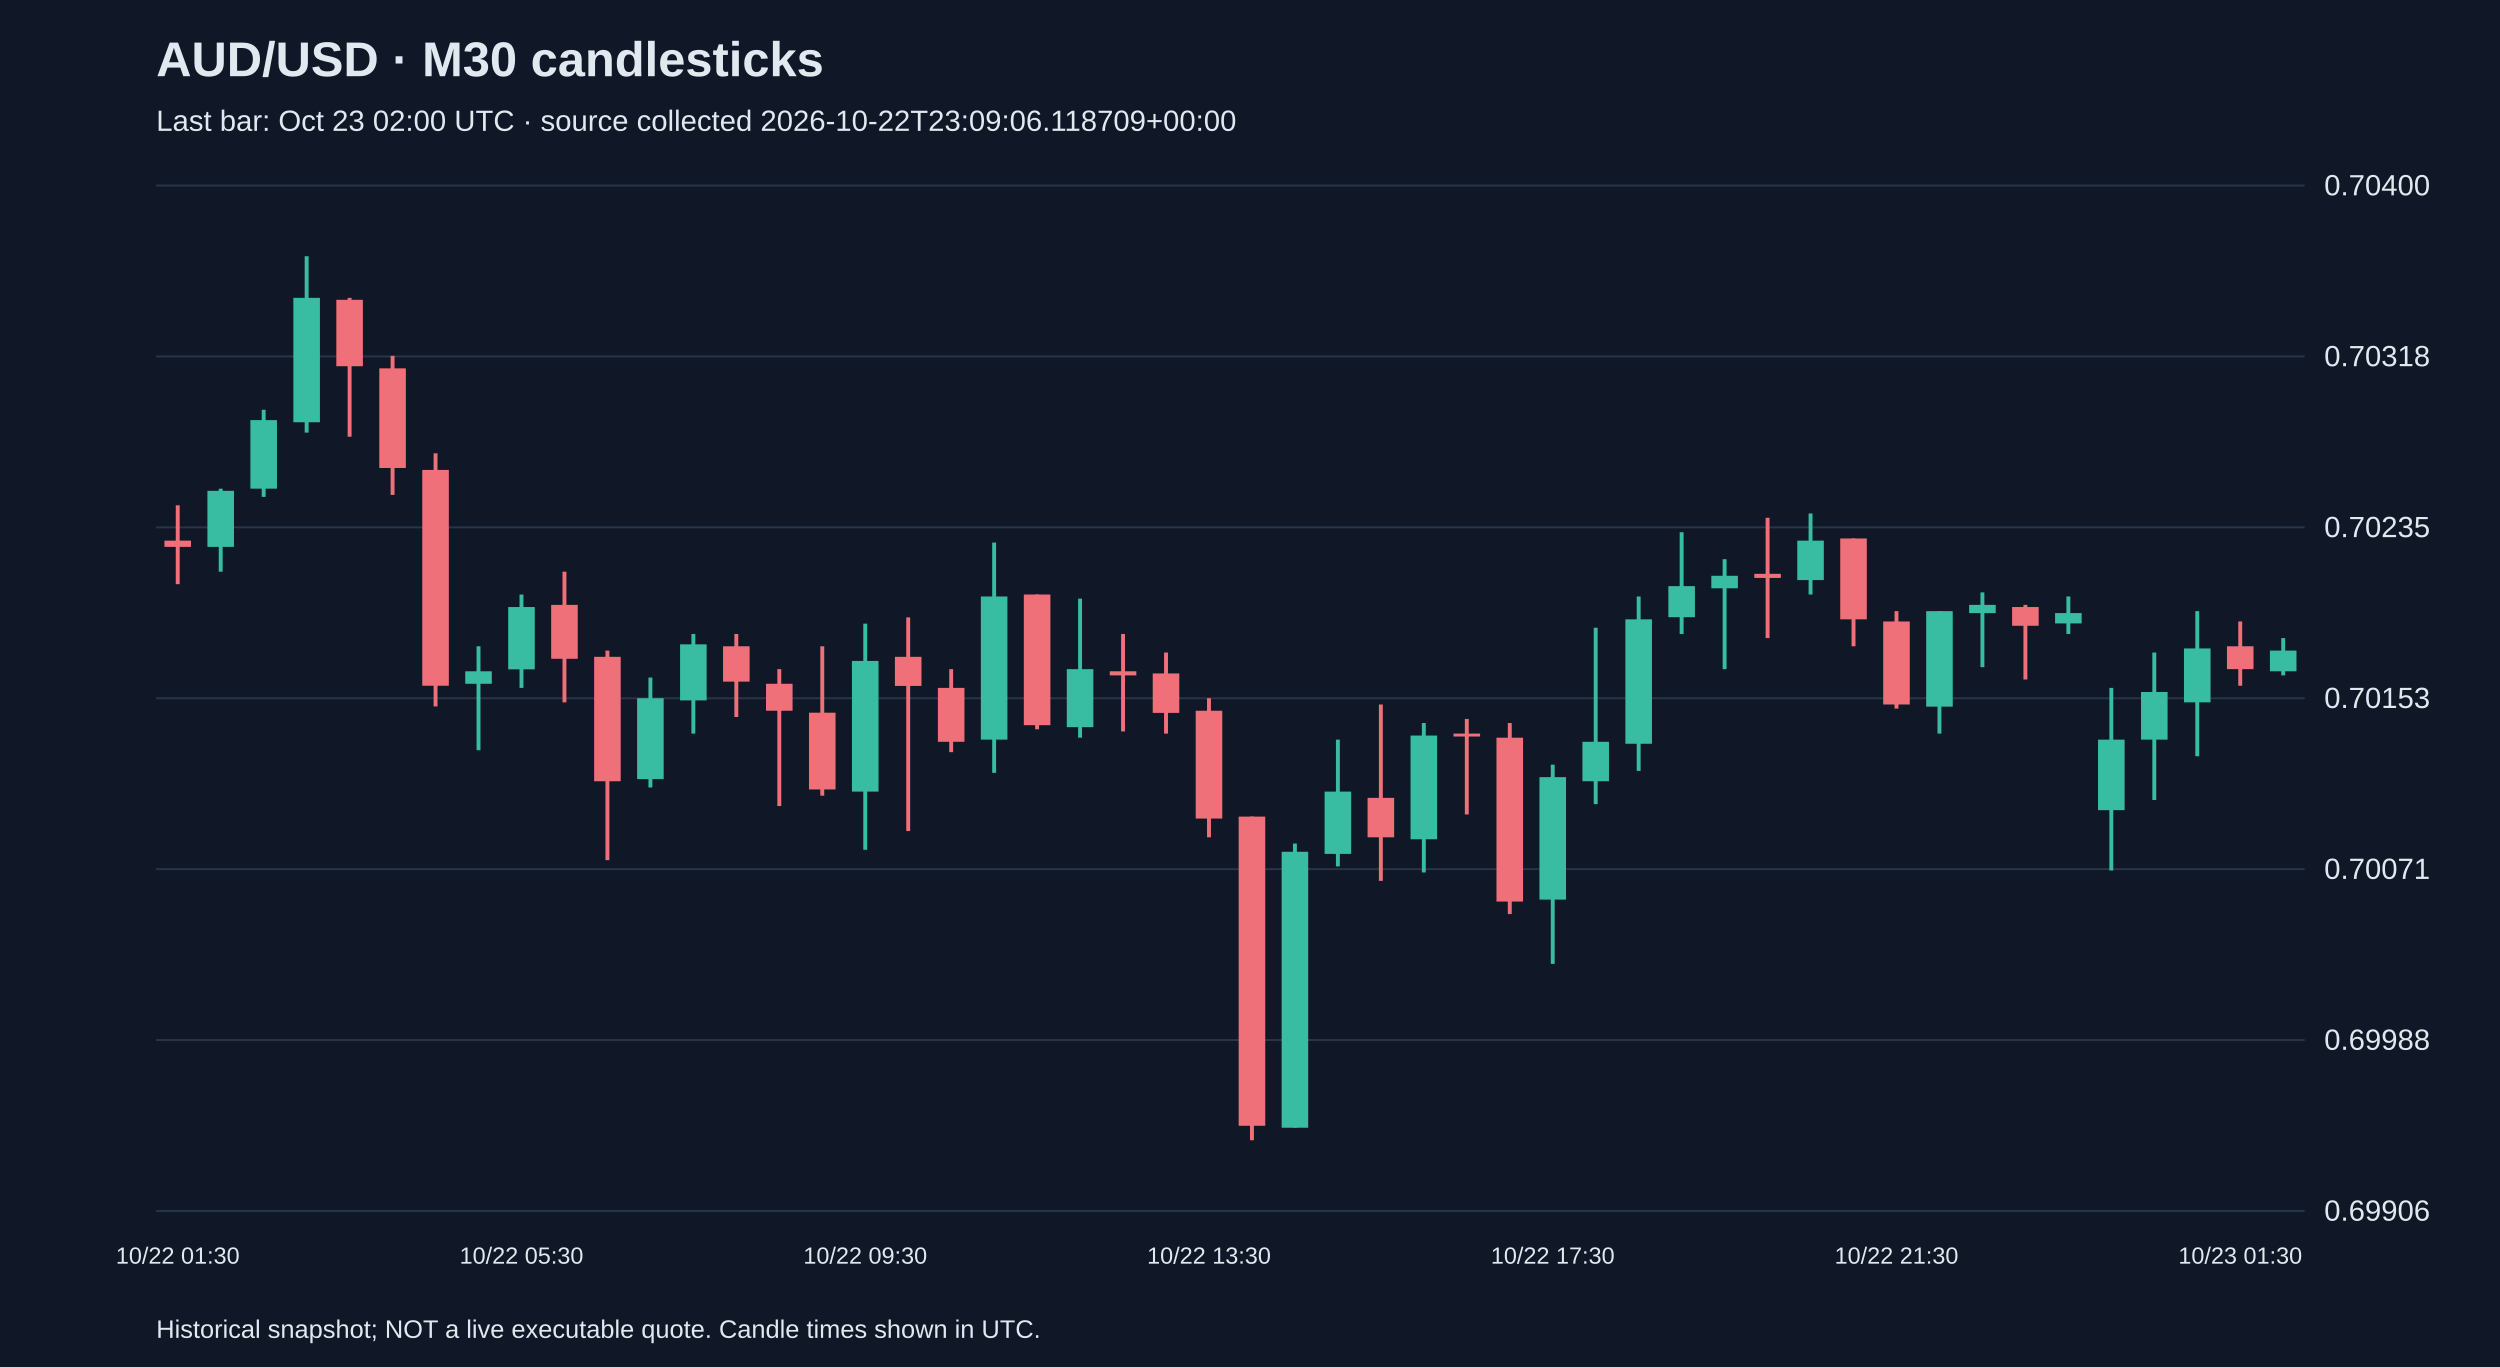
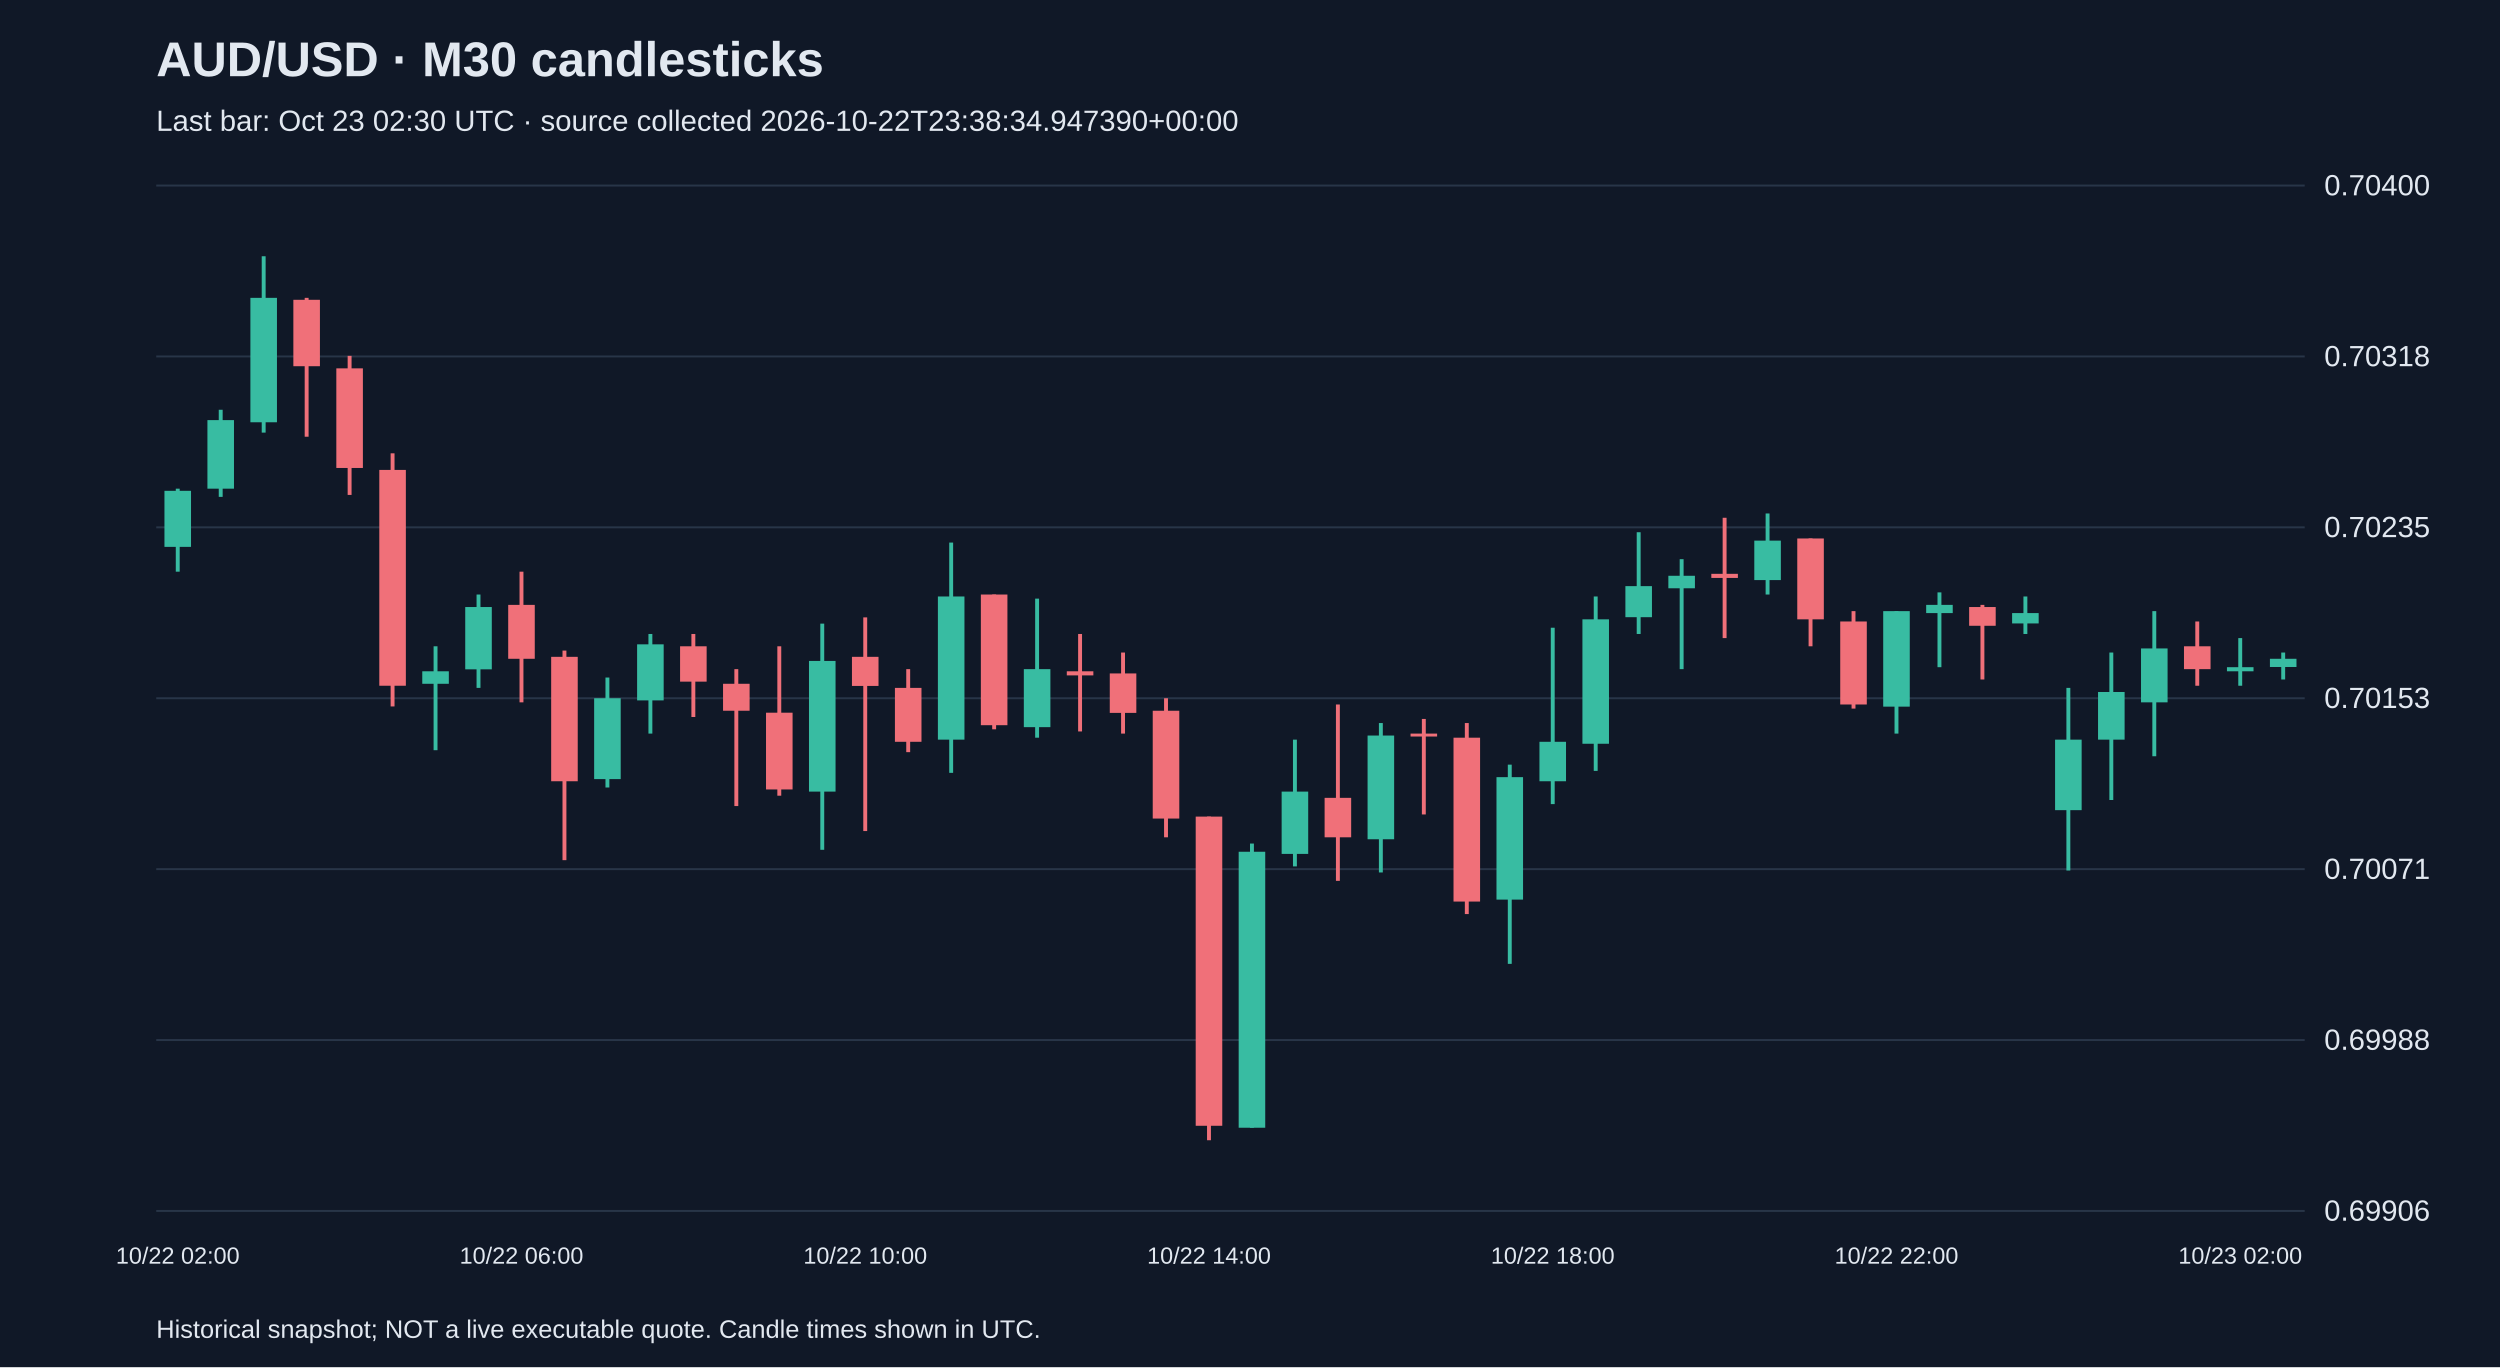
<svg xmlns="http://www.w3.org/2000/svg" viewBox="0 0 1280 700">
  <rect width="100%" height="100%" fill="#101827" />
  <style>text{font-family:Arial,sans-serif;fill:#e2e8f0}</style>
  <text x="80" y="39" font-size="25" font-weight="bold">AUD/USD · M30 candlesticks</text>
-   <text x="80" y="67" font-size="15" fill="#a6b1c5">Last bar: Oct 23 02:00 UTC · source collected 2026-10-22T23:09:06.118709+00:00</text>
+   <text x="80" y="67" font-size="15" fill="#a6b1c5">Last bar: Oct 23 02:30 UTC · source collected 2026-10-22T23:38:34.947390+00:00</text>
  <line x1="80" y1="620.0" x2="1180" y2="620.0" stroke="#283548" />
  <text x="1190" y="625.0" font-size="15">0.69906</text>
  <line x1="80" y1="532.5" x2="1180" y2="532.5" stroke="#283548" />
  <text x="1190" y="537.5" font-size="15">0.69988</text>
  <line x1="80" y1="445.0" x2="1180" y2="445.0" stroke="#283548" />
  <text x="1190" y="450.0" font-size="15">0.70071</text>
  <line x1="80" y1="357.5" x2="1180" y2="357.5" stroke="#283548" />
  <text x="1190" y="362.5" font-size="15">0.70153</text>
  <line x1="80" y1="270.0" x2="1180" y2="270.0" stroke="#283548" />
  <text x="1190" y="275.0" font-size="15">0.70235</text>
  <line x1="80" y1="182.5" x2="1180" y2="182.5" stroke="#283548" />
  <text x="1190" y="187.5" font-size="15">0.70318</text>
  <line x1="80" y1="95.0" x2="1180" y2="95.0" stroke="#283548" />
  <text x="1190" y="100.0" font-size="15">0.70400</text>
-   <line x1="91.0" y1="258.7" x2="91.0" y2="299.1" stroke="#f07079" stroke-width="2" />
-   <rect x="84.2" y="276.8" width="13.6" height="3.2" fill="#f07079" />
-   <text x="91.0" y="647" text-anchor="middle" font-size="12">10/22 01:30</text>
-   <line x1="113.0" y1="250.2" x2="113.0" y2="292.7" stroke="#38bca2" stroke-width="2" />
-   <rect x="106.2" y="251.3" width="13.6" height="28.7" fill="#38bca2" />
-   <line x1="135.0" y1="209.8" x2="135.0" y2="254.4" stroke="#38bca2" stroke-width="2" />
-   <rect x="128.2" y="215.1" width="13.6" height="35.1" fill="#38bca2" />
-   <line x1="157.0" y1="131.2" x2="157.0" y2="221.5" stroke="#38bca2" stroke-width="2" />
-   <rect x="150.2" y="152.5" width="13.6" height="63.7" fill="#38bca2" />
-   <line x1="179.0" y1="152.5" x2="179.0" y2="223.6" stroke="#f07079" stroke-width="2" />
-   <rect x="172.2" y="153.5" width="13.6" height="34.0" fill="#f07079" />
-   <line x1="201.0" y1="182.2" x2="201.0" y2="253.4" stroke="#f07079" stroke-width="2" />
-   <rect x="194.2" y="188.6" width="13.6" height="51.0" fill="#f07079" />
-   <line x1="223.0" y1="232.1" x2="223.0" y2="361.7" stroke="#f07079" stroke-width="2" />
-   <rect x="216.2" y="240.6" width="13.6" height="110.5" fill="#f07079" />
-   <line x1="245.0" y1="330.9" x2="245.0" y2="384.1" stroke="#38bca2" stroke-width="2" />
-   <rect x="238.2" y="343.7" width="13.6" height="6.4" fill="#38bca2" />
-   <line x1="267.0" y1="304.4" x2="267.0" y2="352.2" stroke="#38bca2" stroke-width="2" />
-   <rect x="260.2" y="310.8" width="13.6" height="31.9" fill="#38bca2" />
-   <text x="267.0" y="647" text-anchor="middle" font-size="12">10/22 05:30</text>
-   <line x1="289.0" y1="292.7" x2="289.0" y2="359.6" stroke="#f07079" stroke-width="2" />
-   <rect x="282.2" y="309.7" width="13.6" height="27.6" fill="#f07079" />
-   <line x1="311.0" y1="333.1" x2="311.0" y2="440.4" stroke="#f07079" stroke-width="2" />
-   <rect x="304.2" y="336.3" width="13.6" height="63.7" fill="#f07079" />
-   <line x1="333.0" y1="346.9" x2="333.0" y2="403.2" stroke="#38bca2" stroke-width="2" />
-   <rect x="326.2" y="357.5" width="13.6" height="41.4" fill="#38bca2" />
-   <line x1="355.0" y1="324.6" x2="355.0" y2="375.6" stroke="#38bca2" stroke-width="2" />
-   <rect x="348.2" y="329.9" width="13.6" height="28.7" fill="#38bca2" />
-   <line x1="377.0" y1="324.6" x2="377.0" y2="367.1" stroke="#f07079" stroke-width="2" />
-   <rect x="370.2" y="330.9" width="13.6" height="18.1" fill="#f07079" />
-   <line x1="399.0" y1="342.6" x2="399.0" y2="412.7" stroke="#f07079" stroke-width="2" />
-   <rect x="392.2" y="350.1" width="13.6" height="13.8" fill="#f07079" />
-   <line x1="421.0" y1="330.9" x2="421.0" y2="407.4" stroke="#f07079" stroke-width="2" />
-   <rect x="414.2" y="364.9" width="13.6" height="39.3" fill="#f07079" />
-   <line x1="443.0" y1="319.3" x2="443.0" y2="435.1" stroke="#38bca2" stroke-width="2" />
-   <rect x="436.2" y="338.4" width="13.6" height="66.9" fill="#38bca2" />
-   <text x="443.0" y="647" text-anchor="middle" font-size="12">10/22 09:30</text>
-   <line x1="465.0" y1="316.1" x2="465.0" y2="425.5" stroke="#f07079" stroke-width="2" />
-   <rect x="458.2" y="336.3" width="13.6" height="14.9" fill="#f07079" />
-   <line x1="487.0" y1="342.6" x2="487.0" y2="385.1" stroke="#f07079" stroke-width="2" />
-   <rect x="480.2" y="352.2" width="13.6" height="27.6" fill="#f07079" />
-   <line x1="509.0" y1="277.8" x2="509.0" y2="395.7" stroke="#38bca2" stroke-width="2" />
-   <rect x="502.2" y="305.4" width="13.6" height="73.3" fill="#38bca2" />
-   <line x1="531.0" y1="304.4" x2="531.0" y2="373.4" stroke="#f07079" stroke-width="2" />
-   <rect x="524.2" y="304.4" width="13.6" height="66.9" fill="#f07079" />
-   <line x1="553.0" y1="306.5" x2="553.0" y2="377.7" stroke="#38bca2" stroke-width="2" />
-   <rect x="546.2" y="342.6" width="13.6" height="29.7" fill="#38bca2" />
-   <line x1="575.0" y1="324.6" x2="575.0" y2="374.5" stroke="#f07079" stroke-width="2" />
-   <rect x="568.2" y="343.7" width="13.6" height="2.1" fill="#f07079" />
-   <line x1="597.0" y1="334.1" x2="597.0" y2="375.6" stroke="#f07079" stroke-width="2" />
-   <rect x="590.2" y="344.8" width="13.6" height="20.2" fill="#f07079" />
-   <line x1="619.0" y1="357.5" x2="619.0" y2="428.7" stroke="#f07079" stroke-width="2" />
-   <rect x="612.2" y="363.9" width="13.6" height="55.2" fill="#f07079" />
-   <text x="619.0" y="647" text-anchor="middle" font-size="12">10/22 13:30</text>
-   <line x1="641.0" y1="418.1" x2="641.0" y2="583.8" stroke="#f07079" stroke-width="2" />
-   <rect x="634.2" y="418.1" width="13.6" height="158.3" fill="#f07079" />
-   <line x1="663.0" y1="431.9" x2="663.0" y2="577.4" stroke="#38bca2" stroke-width="2" />
-   <rect x="656.2" y="436.1" width="13.6" height="141.3" fill="#38bca2" />
-   <line x1="685.0" y1="378.7" x2="685.0" y2="443.6" stroke="#38bca2" stroke-width="2" />
-   <rect x="678.2" y="405.3" width="13.6" height="31.9" fill="#38bca2" />
-   <line x1="707.0" y1="360.7" x2="707.0" y2="451.0" stroke="#f07079" stroke-width="2" />
-   <rect x="700.2" y="408.5" width="13.6" height="20.2" fill="#f07079" />
-   <line x1="729.0" y1="370.2" x2="729.0" y2="446.7" stroke="#38bca2" stroke-width="2" />
-   <rect x="722.2" y="376.6" width="13.6" height="53.1" fill="#38bca2" />
-   <line x1="751.0" y1="368.1" x2="751.0" y2="417.0" stroke="#f07079" stroke-width="2" />
-   <rect x="744.2" y="375.6" width="13.6" height="1.5" fill="#f07079" />
-   <line x1="773.0" y1="370.2" x2="773.0" y2="468.0" stroke="#f07079" stroke-width="2" />
-   <rect x="766.2" y="377.7" width="13.6" height="83.9" fill="#f07079" />
-   <line x1="795.0" y1="391.5" x2="795.0" y2="493.5" stroke="#38bca2" stroke-width="2" />
-   <rect x="788.2" y="397.9" width="13.6" height="62.7" fill="#38bca2" />
-   <text x="795.0" y="647" text-anchor="middle" font-size="12">10/22 17:30</text>
-   <line x1="817.0" y1="321.4" x2="817.0" y2="411.7" stroke="#38bca2" stroke-width="2" />
-   <rect x="810.2" y="379.8" width="13.6" height="20.2" fill="#38bca2" />
-   <line x1="839.0" y1="305.4" x2="839.0" y2="394.7" stroke="#38bca2" stroke-width="2" />
-   <rect x="832.2" y="317.1" width="13.6" height="63.7" fill="#38bca2" />
-   <line x1="861.0" y1="272.5" x2="861.0" y2="324.6" stroke="#38bca2" stroke-width="2" />
-   <rect x="854.2" y="300.1" width="13.6" height="15.9" fill="#38bca2" />
-   <line x1="883.0" y1="286.3" x2="883.0" y2="342.6" stroke="#38bca2" stroke-width="2" />
-   <rect x="876.2" y="294.8" width="13.6" height="6.4" fill="#38bca2" />
-   <line x1="905.0" y1="265.1" x2="905.0" y2="326.7" stroke="#f07079" stroke-width="2" />
-   <rect x="898.2" y="293.8" width="13.6" height="2.1" fill="#f07079" />
-   <line x1="927.0" y1="262.9" x2="927.0" y2="304.4" stroke="#38bca2" stroke-width="2" />
-   <rect x="920.2" y="276.8" width="13.6" height="20.2" fill="#38bca2" />
-   <line x1="949.0" y1="275.7" x2="949.0" y2="330.9" stroke="#f07079" stroke-width="2" />
-   <rect x="942.2" y="275.7" width="13.6" height="41.4" fill="#f07079" />
-   <line x1="971.0" y1="312.9" x2="971.0" y2="362.8" stroke="#f07079" stroke-width="2" />
-   <rect x="964.2" y="318.2" width="13.6" height="42.5" fill="#f07079" />
-   <text x="971.0" y="647" text-anchor="middle" font-size="12">10/22 21:30</text>
-   <line x1="993.0" y1="312.9" x2="993.0" y2="375.6" stroke="#38bca2" stroke-width="2" />
-   <rect x="986.2" y="312.9" width="13.6" height="48.9" fill="#38bca2" />
-   <line x1="1015.0" y1="303.3" x2="1015.0" y2="341.6" stroke="#38bca2" stroke-width="2" />
-   <rect x="1008.2" y="309.7" width="13.6" height="4.2" fill="#38bca2" />
-   <line x1="1037.0" y1="309.7" x2="1037.0" y2="347.9" stroke="#f07079" stroke-width="2" />
-   <rect x="1030.2" y="310.8" width="13.6" height="9.6" fill="#f07079" />
-   <line x1="1059.0" y1="305.4" x2="1059.0" y2="324.6" stroke="#38bca2" stroke-width="2" />
-   <rect x="1052.2" y="313.9" width="13.6" height="5.3" fill="#38bca2" />
-   <line x1="1081.0" y1="352.2" x2="1081.0" y2="445.7" stroke="#38bca2" stroke-width="2" />
-   <rect x="1074.2" y="378.7" width="13.6" height="36.1" fill="#38bca2" />
-   <line x1="1103.0" y1="334.1" x2="1103.0" y2="409.6" stroke="#38bca2" stroke-width="2" />
-   <rect x="1096.2" y="354.3" width="13.6" height="24.4" fill="#38bca2" />
-   <line x1="1125.0" y1="312.9" x2="1125.0" y2="387.2" stroke="#38bca2" stroke-width="2" />
-   <rect x="1118.2" y="332.0" width="13.6" height="27.6" fill="#38bca2" />
-   <line x1="1147.0" y1="318.2" x2="1147.0" y2="351.1" stroke="#f07079" stroke-width="2" />
-   <rect x="1140.2" y="330.9" width="13.6" height="11.7" fill="#f07079" />
-   <text x="1147.0" y="647" text-anchor="middle" font-size="12">10/23 01:30</text>
-   <line x1="1169.0" y1="326.7" x2="1169.0" y2="345.8" stroke="#38bca2" stroke-width="2" />
-   <rect x="1162.2" y="333.1" width="13.6" height="10.6" fill="#38bca2" />
+   <line x1="91.0" y1="250.2" x2="91.0" y2="292.7" stroke="#38bca2" stroke-width="2" />
+   <rect x="84.2" y="251.3" width="13.6" height="28.7" fill="#38bca2" />
+   <text x="91.0" y="647" text-anchor="middle" font-size="12">10/22 02:00</text>
+   <line x1="113.0" y1="209.8" x2="113.0" y2="254.4" stroke="#38bca2" stroke-width="2" />
+   <rect x="106.2" y="215.1" width="13.6" height="35.1" fill="#38bca2" />
+   <line x1="135.0" y1="131.2" x2="135.0" y2="221.5" stroke="#38bca2" stroke-width="2" />
+   <rect x="128.2" y="152.5" width="13.6" height="63.7" fill="#38bca2" />
+   <line x1="157.0" y1="152.5" x2="157.0" y2="223.6" stroke="#f07079" stroke-width="2" />
+   <rect x="150.2" y="153.5" width="13.6" height="34.0" fill="#f07079" />
+   <line x1="179.0" y1="182.2" x2="179.0" y2="253.4" stroke="#f07079" stroke-width="2" />
+   <rect x="172.2" y="188.6" width="13.6" height="51.0" fill="#f07079" />
+   <line x1="201.0" y1="232.1" x2="201.0" y2="361.7" stroke="#f07079" stroke-width="2" />
+   <rect x="194.2" y="240.6" width="13.6" height="110.5" fill="#f07079" />
+   <line x1="223.0" y1="330.9" x2="223.0" y2="384.1" stroke="#38bca2" stroke-width="2" />
+   <rect x="216.2" y="343.7" width="13.6" height="6.4" fill="#38bca2" />
+   <line x1="245.0" y1="304.4" x2="245.0" y2="352.2" stroke="#38bca2" stroke-width="2" />
+   <rect x="238.2" y="310.8" width="13.6" height="31.9" fill="#38bca2" />
+   <line x1="267.0" y1="292.7" x2="267.0" y2="359.6" stroke="#f07079" stroke-width="2" />
+   <rect x="260.2" y="309.7" width="13.6" height="27.6" fill="#f07079" />
+   <text x="267.0" y="647" text-anchor="middle" font-size="12">10/22 06:00</text>
+   <line x1="289.0" y1="333.1" x2="289.0" y2="440.4" stroke="#f07079" stroke-width="2" />
+   <rect x="282.2" y="336.3" width="13.6" height="63.7" fill="#f07079" />
+   <line x1="311.0" y1="346.9" x2="311.0" y2="403.2" stroke="#38bca2" stroke-width="2" />
+   <rect x="304.2" y="357.5" width="13.6" height="41.4" fill="#38bca2" />
+   <line x1="333.0" y1="324.6" x2="333.0" y2="375.6" stroke="#38bca2" stroke-width="2" />
+   <rect x="326.2" y="329.9" width="13.6" height="28.7" fill="#38bca2" />
+   <line x1="355.0" y1="324.6" x2="355.0" y2="367.1" stroke="#f07079" stroke-width="2" />
+   <rect x="348.2" y="330.9" width="13.6" height="18.1" fill="#f07079" />
+   <line x1="377.0" y1="342.6" x2="377.0" y2="412.7" stroke="#f07079" stroke-width="2" />
+   <rect x="370.2" y="350.1" width="13.6" height="13.8" fill="#f07079" />
+   <line x1="399.0" y1="330.9" x2="399.0" y2="407.4" stroke="#f07079" stroke-width="2" />
+   <rect x="392.2" y="364.9" width="13.6" height="39.3" fill="#f07079" />
+   <line x1="421.0" y1="319.3" x2="421.0" y2="435.1" stroke="#38bca2" stroke-width="2" />
+   <rect x="414.2" y="338.4" width="13.6" height="66.9" fill="#38bca2" />
+   <line x1="443.0" y1="316.1" x2="443.0" y2="425.5" stroke="#f07079" stroke-width="2" />
+   <rect x="436.2" y="336.3" width="13.6" height="14.9" fill="#f07079" />
+   <text x="443.0" y="647" text-anchor="middle" font-size="12">10/22 10:00</text>
+   <line x1="465.0" y1="342.6" x2="465.0" y2="385.1" stroke="#f07079" stroke-width="2" />
+   <rect x="458.2" y="352.2" width="13.6" height="27.6" fill="#f07079" />
+   <line x1="487.0" y1="277.8" x2="487.0" y2="395.7" stroke="#38bca2" stroke-width="2" />
+   <rect x="480.2" y="305.4" width="13.6" height="73.3" fill="#38bca2" />
+   <line x1="509.0" y1="304.4" x2="509.0" y2="373.4" stroke="#f07079" stroke-width="2" />
+   <rect x="502.2" y="304.4" width="13.6" height="66.9" fill="#f07079" />
+   <line x1="531.0" y1="306.5" x2="531.0" y2="377.7" stroke="#38bca2" stroke-width="2" />
+   <rect x="524.2" y="342.6" width="13.6" height="29.7" fill="#38bca2" />
+   <line x1="553.0" y1="324.6" x2="553.0" y2="374.5" stroke="#f07079" stroke-width="2" />
+   <rect x="546.2" y="343.7" width="13.6" height="2.1" fill="#f07079" />
+   <line x1="575.0" y1="334.1" x2="575.0" y2="375.6" stroke="#f07079" stroke-width="2" />
+   <rect x="568.2" y="344.8" width="13.6" height="20.2" fill="#f07079" />
+   <line x1="597.0" y1="357.5" x2="597.0" y2="428.7" stroke="#f07079" stroke-width="2" />
+   <rect x="590.2" y="363.9" width="13.6" height="55.2" fill="#f07079" />
+   <line x1="619.0" y1="418.1" x2="619.0" y2="583.8" stroke="#f07079" stroke-width="2" />
+   <rect x="612.2" y="418.1" width="13.6" height="158.3" fill="#f07079" />
+   <text x="619.0" y="647" text-anchor="middle" font-size="12">10/22 14:00</text>
+   <line x1="641.0" y1="431.9" x2="641.0" y2="577.4" stroke="#38bca2" stroke-width="2" />
+   <rect x="634.2" y="436.1" width="13.6" height="141.3" fill="#38bca2" />
+   <line x1="663.0" y1="378.7" x2="663.0" y2="443.6" stroke="#38bca2" stroke-width="2" />
+   <rect x="656.2" y="405.3" width="13.6" height="31.9" fill="#38bca2" />
+   <line x1="685.0" y1="360.7" x2="685.0" y2="451.0" stroke="#f07079" stroke-width="2" />
+   <rect x="678.2" y="408.5" width="13.6" height="20.2" fill="#f07079" />
+   <line x1="707.0" y1="370.2" x2="707.0" y2="446.7" stroke="#38bca2" stroke-width="2" />
+   <rect x="700.2" y="376.6" width="13.6" height="53.1" fill="#38bca2" />
+   <line x1="729.0" y1="368.1" x2="729.0" y2="417.0" stroke="#f07079" stroke-width="2" />
+   <rect x="722.2" y="375.6" width="13.6" height="1.5" fill="#f07079" />
+   <line x1="751.0" y1="370.2" x2="751.0" y2="468.0" stroke="#f07079" stroke-width="2" />
+   <rect x="744.2" y="377.7" width="13.6" height="83.9" fill="#f07079" />
+   <line x1="773.0" y1="391.5" x2="773.0" y2="493.5" stroke="#38bca2" stroke-width="2" />
+   <rect x="766.2" y="397.9" width="13.6" height="62.7" fill="#38bca2" />
+   <line x1="795.0" y1="321.4" x2="795.0" y2="411.7" stroke="#38bca2" stroke-width="2" />
+   <rect x="788.2" y="379.8" width="13.6" height="20.2" fill="#38bca2" />
+   <text x="795.0" y="647" text-anchor="middle" font-size="12">10/22 18:00</text>
+   <line x1="817.0" y1="305.4" x2="817.0" y2="394.7" stroke="#38bca2" stroke-width="2" />
+   <rect x="810.2" y="317.1" width="13.6" height="63.7" fill="#38bca2" />
+   <line x1="839.0" y1="272.5" x2="839.0" y2="324.6" stroke="#38bca2" stroke-width="2" />
+   <rect x="832.2" y="300.1" width="13.6" height="15.9" fill="#38bca2" />
+   <line x1="861.0" y1="286.3" x2="861.0" y2="342.6" stroke="#38bca2" stroke-width="2" />
+   <rect x="854.2" y="294.8" width="13.6" height="6.4" fill="#38bca2" />
+   <line x1="883.0" y1="265.1" x2="883.0" y2="326.7" stroke="#f07079" stroke-width="2" />
+   <rect x="876.2" y="293.8" width="13.6" height="2.1" fill="#f07079" />
+   <line x1="905.0" y1="262.9" x2="905.0" y2="304.4" stroke="#38bca2" stroke-width="2" />
+   <rect x="898.2" y="276.8" width="13.6" height="20.2" fill="#38bca2" />
+   <line x1="927.0" y1="275.7" x2="927.0" y2="330.9" stroke="#f07079" stroke-width="2" />
+   <rect x="920.2" y="275.7" width="13.6" height="41.4" fill="#f07079" />
+   <line x1="949.0" y1="312.9" x2="949.0" y2="362.8" stroke="#f07079" stroke-width="2" />
+   <rect x="942.2" y="318.2" width="13.6" height="42.5" fill="#f07079" />
+   <line x1="971.0" y1="312.9" x2="971.0" y2="375.6" stroke="#38bca2" stroke-width="2" />
+   <rect x="964.2" y="312.9" width="13.6" height="48.9" fill="#38bca2" />
+   <text x="971.0" y="647" text-anchor="middle" font-size="12">10/22 22:00</text>
+   <line x1="993.0" y1="303.3" x2="993.0" y2="341.6" stroke="#38bca2" stroke-width="2" />
+   <rect x="986.2" y="309.7" width="13.6" height="4.2" fill="#38bca2" />
+   <line x1="1015.0" y1="309.7" x2="1015.0" y2="347.9" stroke="#f07079" stroke-width="2" />
+   <rect x="1008.2" y="310.8" width="13.6" height="9.6" fill="#f07079" />
+   <line x1="1037.0" y1="305.4" x2="1037.0" y2="324.6" stroke="#38bca2" stroke-width="2" />
+   <rect x="1030.2" y="313.9" width="13.6" height="5.3" fill="#38bca2" />
+   <line x1="1059.0" y1="352.2" x2="1059.0" y2="445.7" stroke="#38bca2" stroke-width="2" />
+   <rect x="1052.2" y="378.7" width="13.6" height="36.1" fill="#38bca2" />
+   <line x1="1081.0" y1="334.1" x2="1081.0" y2="409.6" stroke="#38bca2" stroke-width="2" />
+   <rect x="1074.2" y="354.3" width="13.6" height="24.4" fill="#38bca2" />
+   <line x1="1103.0" y1="312.9" x2="1103.0" y2="387.2" stroke="#38bca2" stroke-width="2" />
+   <rect x="1096.2" y="332.0" width="13.6" height="27.6" fill="#38bca2" />
+   <line x1="1125.0" y1="318.2" x2="1125.0" y2="351.1" stroke="#f07079" stroke-width="2" />
+   <rect x="1118.2" y="330.9" width="13.6" height="11.7" fill="#f07079" />
+   <line x1="1147.0" y1="326.7" x2="1147.0" y2="351.1" stroke="#38bca2" stroke-width="2" />
+   <rect x="1140.2" y="341.6" width="13.6" height="2.1" fill="#38bca2" />
+   <text x="1147.0" y="647" text-anchor="middle" font-size="12">10/23 02:00</text>
+   <line x1="1169.0" y1="334.1" x2="1169.0" y2="347.9" stroke="#38bca2" stroke-width="2" />
+   <rect x="1162.2" y="337.3" width="13.6" height="4.2" fill="#38bca2" />
  <text x="80" y="685" font-size="13">Historical snapshot; NOT a live executable quote. Candle times shown in UTC.</text>
</svg>
